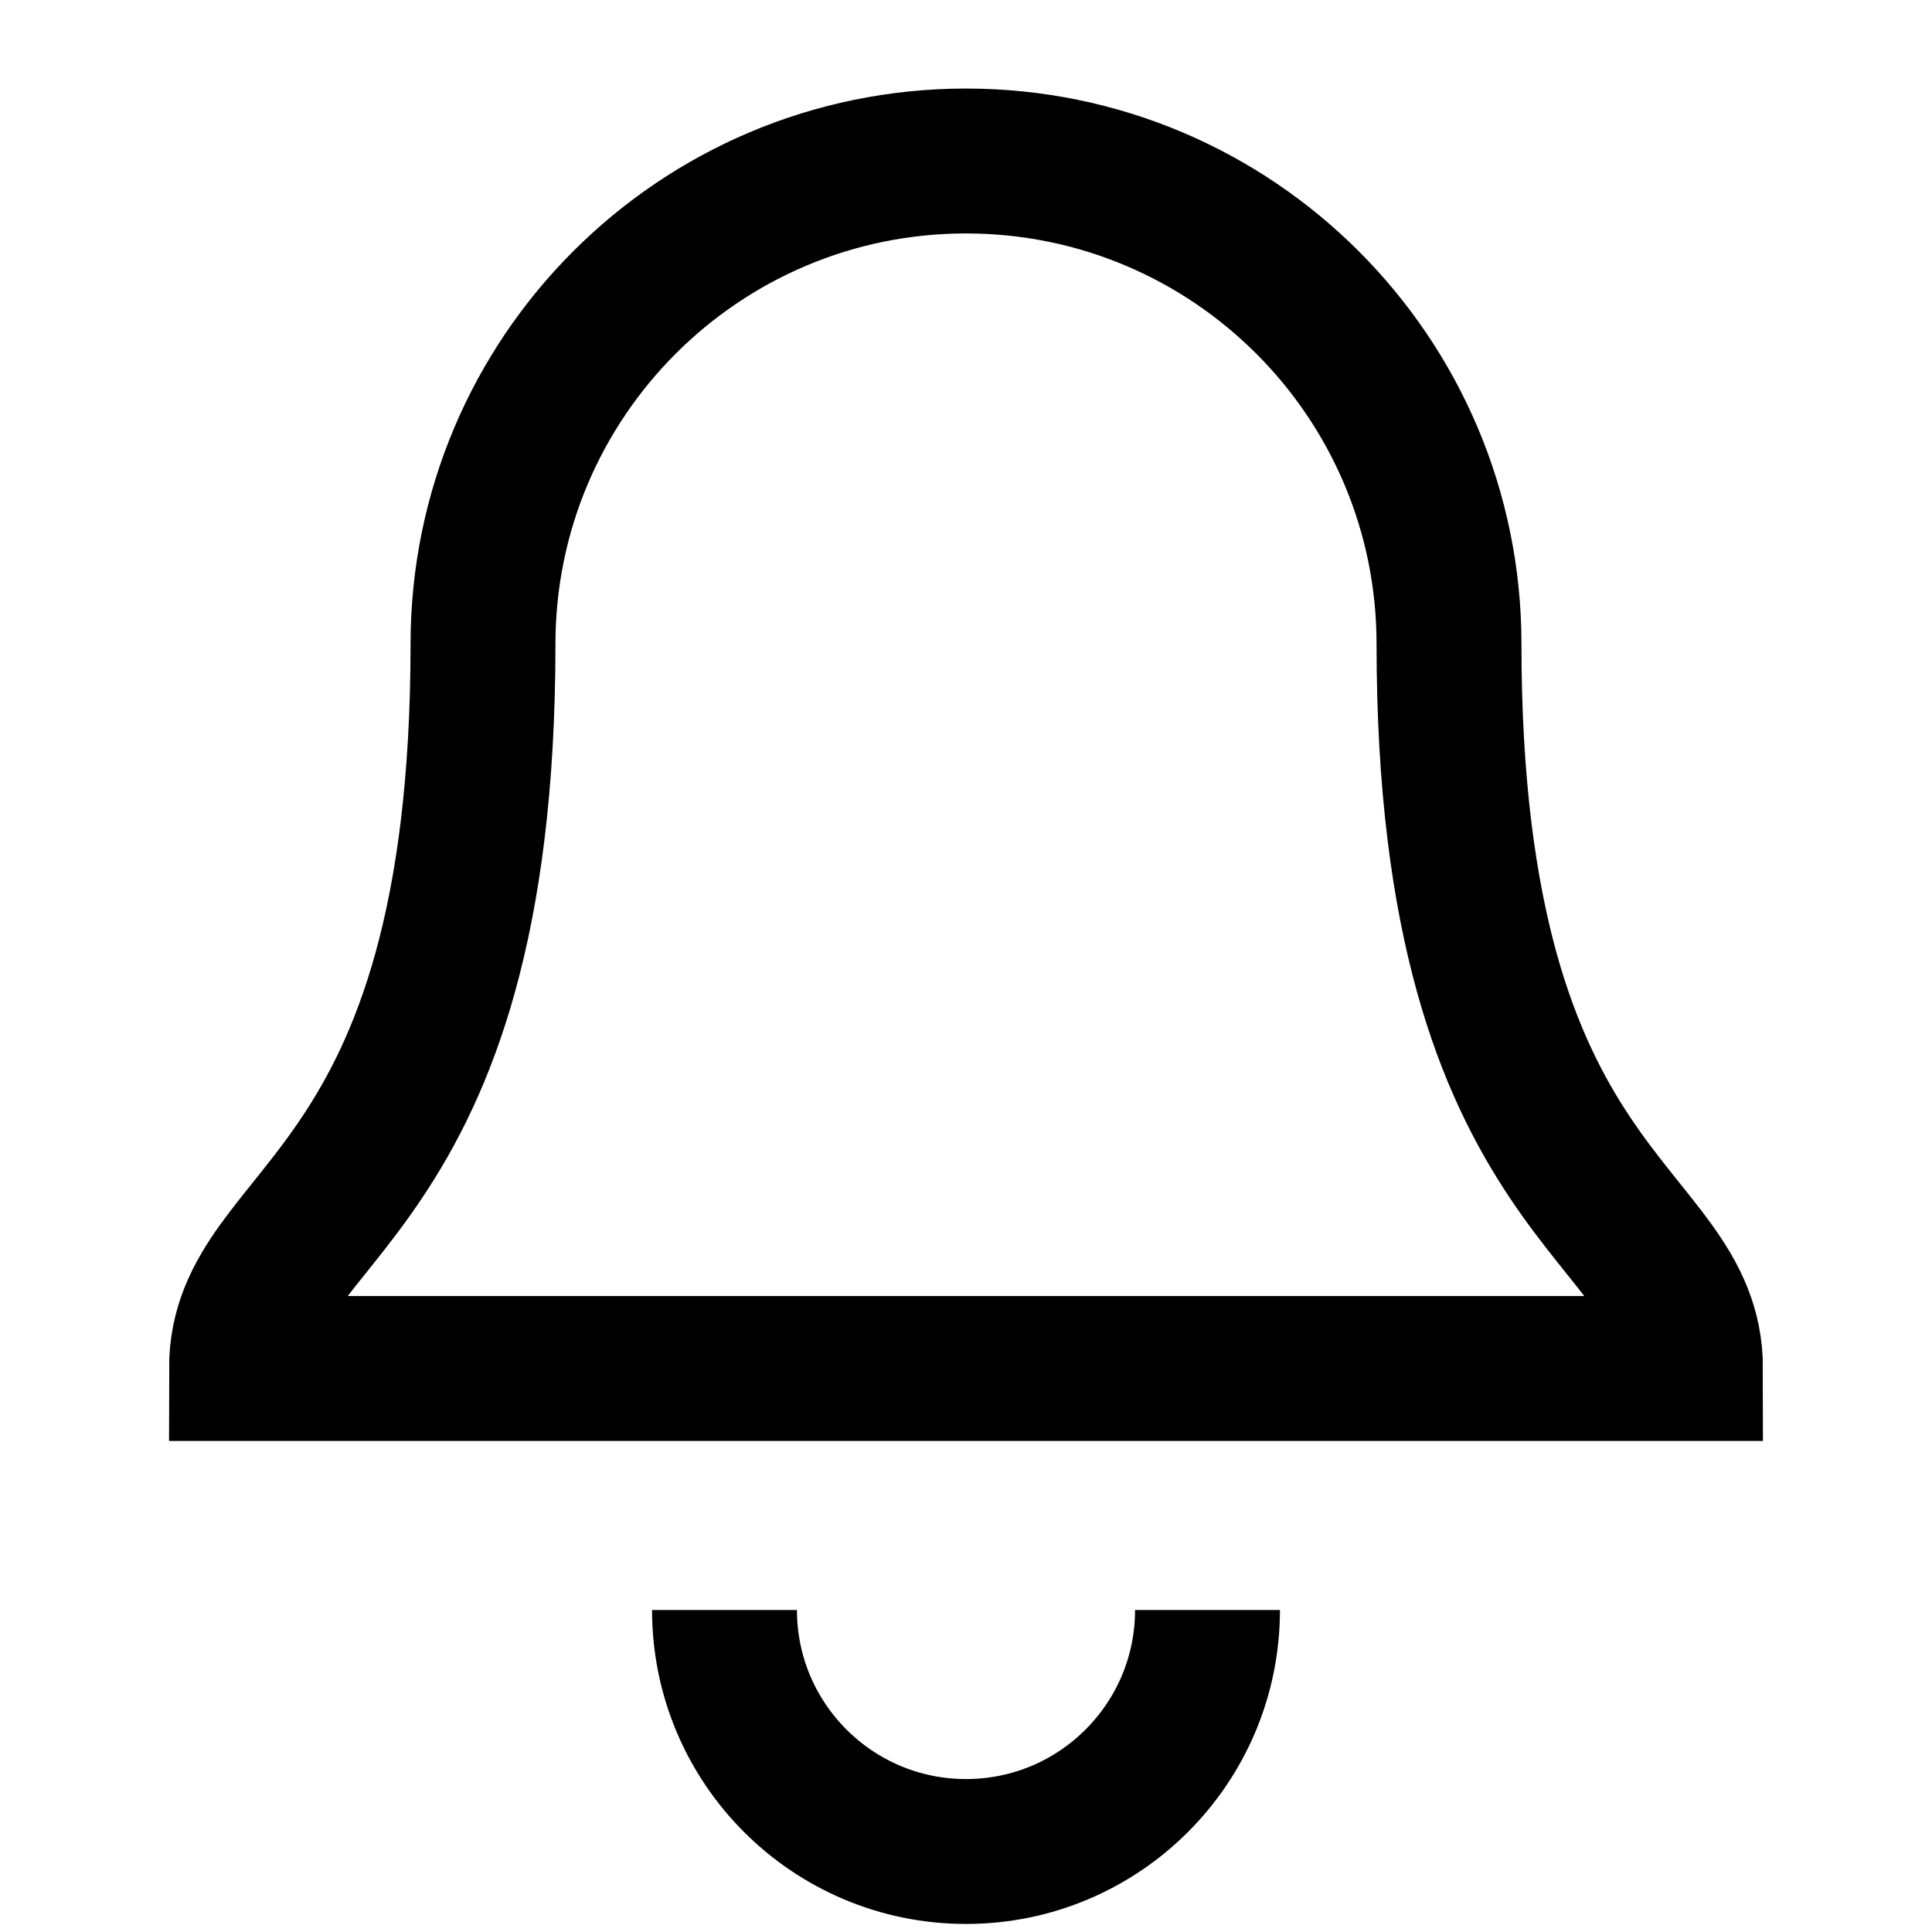
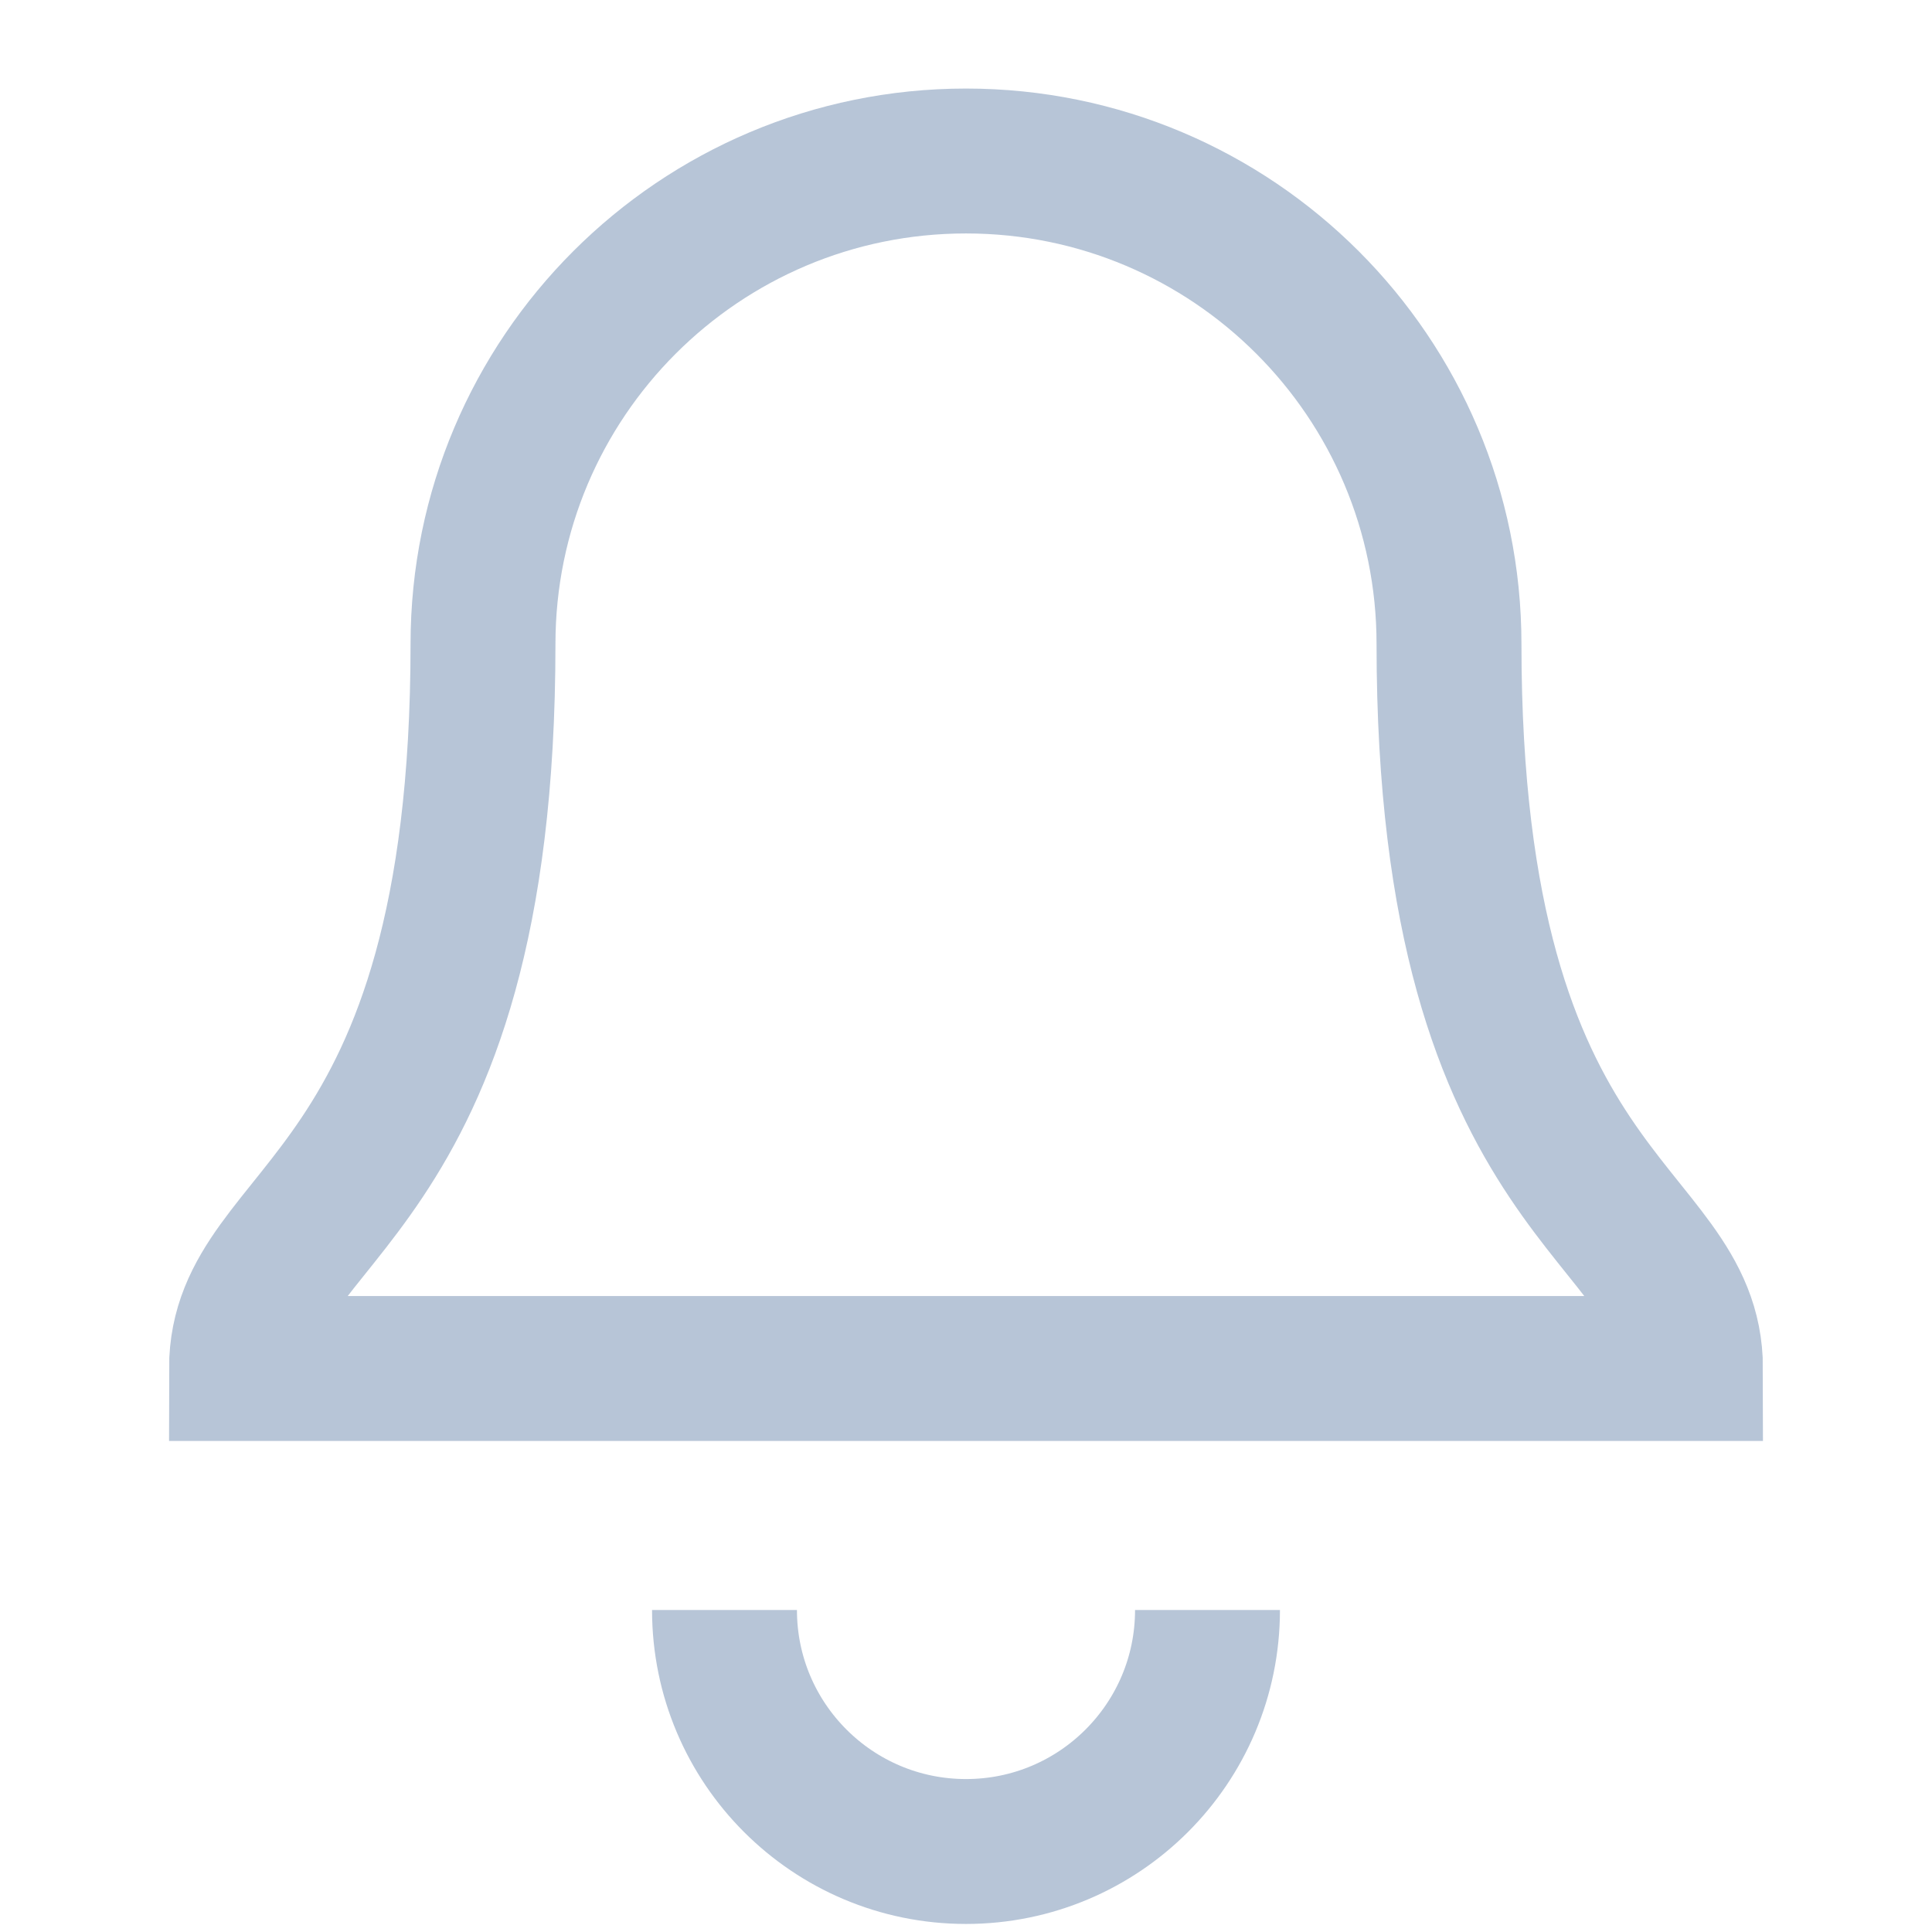
- <svg xmlns="http://www.w3.org/2000/svg" viewBox="0 0 24 24" fill="none" stroke="currentColor" stroke-width="1.8">
+ <svg xmlns="http://www.w3.org/2000/svg" viewBox="0 0 24 24" fill="none" stroke="#b7c5d7" stroke-width="1.8">
  <path d="M18 8a6 6 0 0 0-12 0c0 7-3 7-3 9h18c0-2-3-2-3-9M9 20a3 3 0 0 0 6 0" />
</svg>
